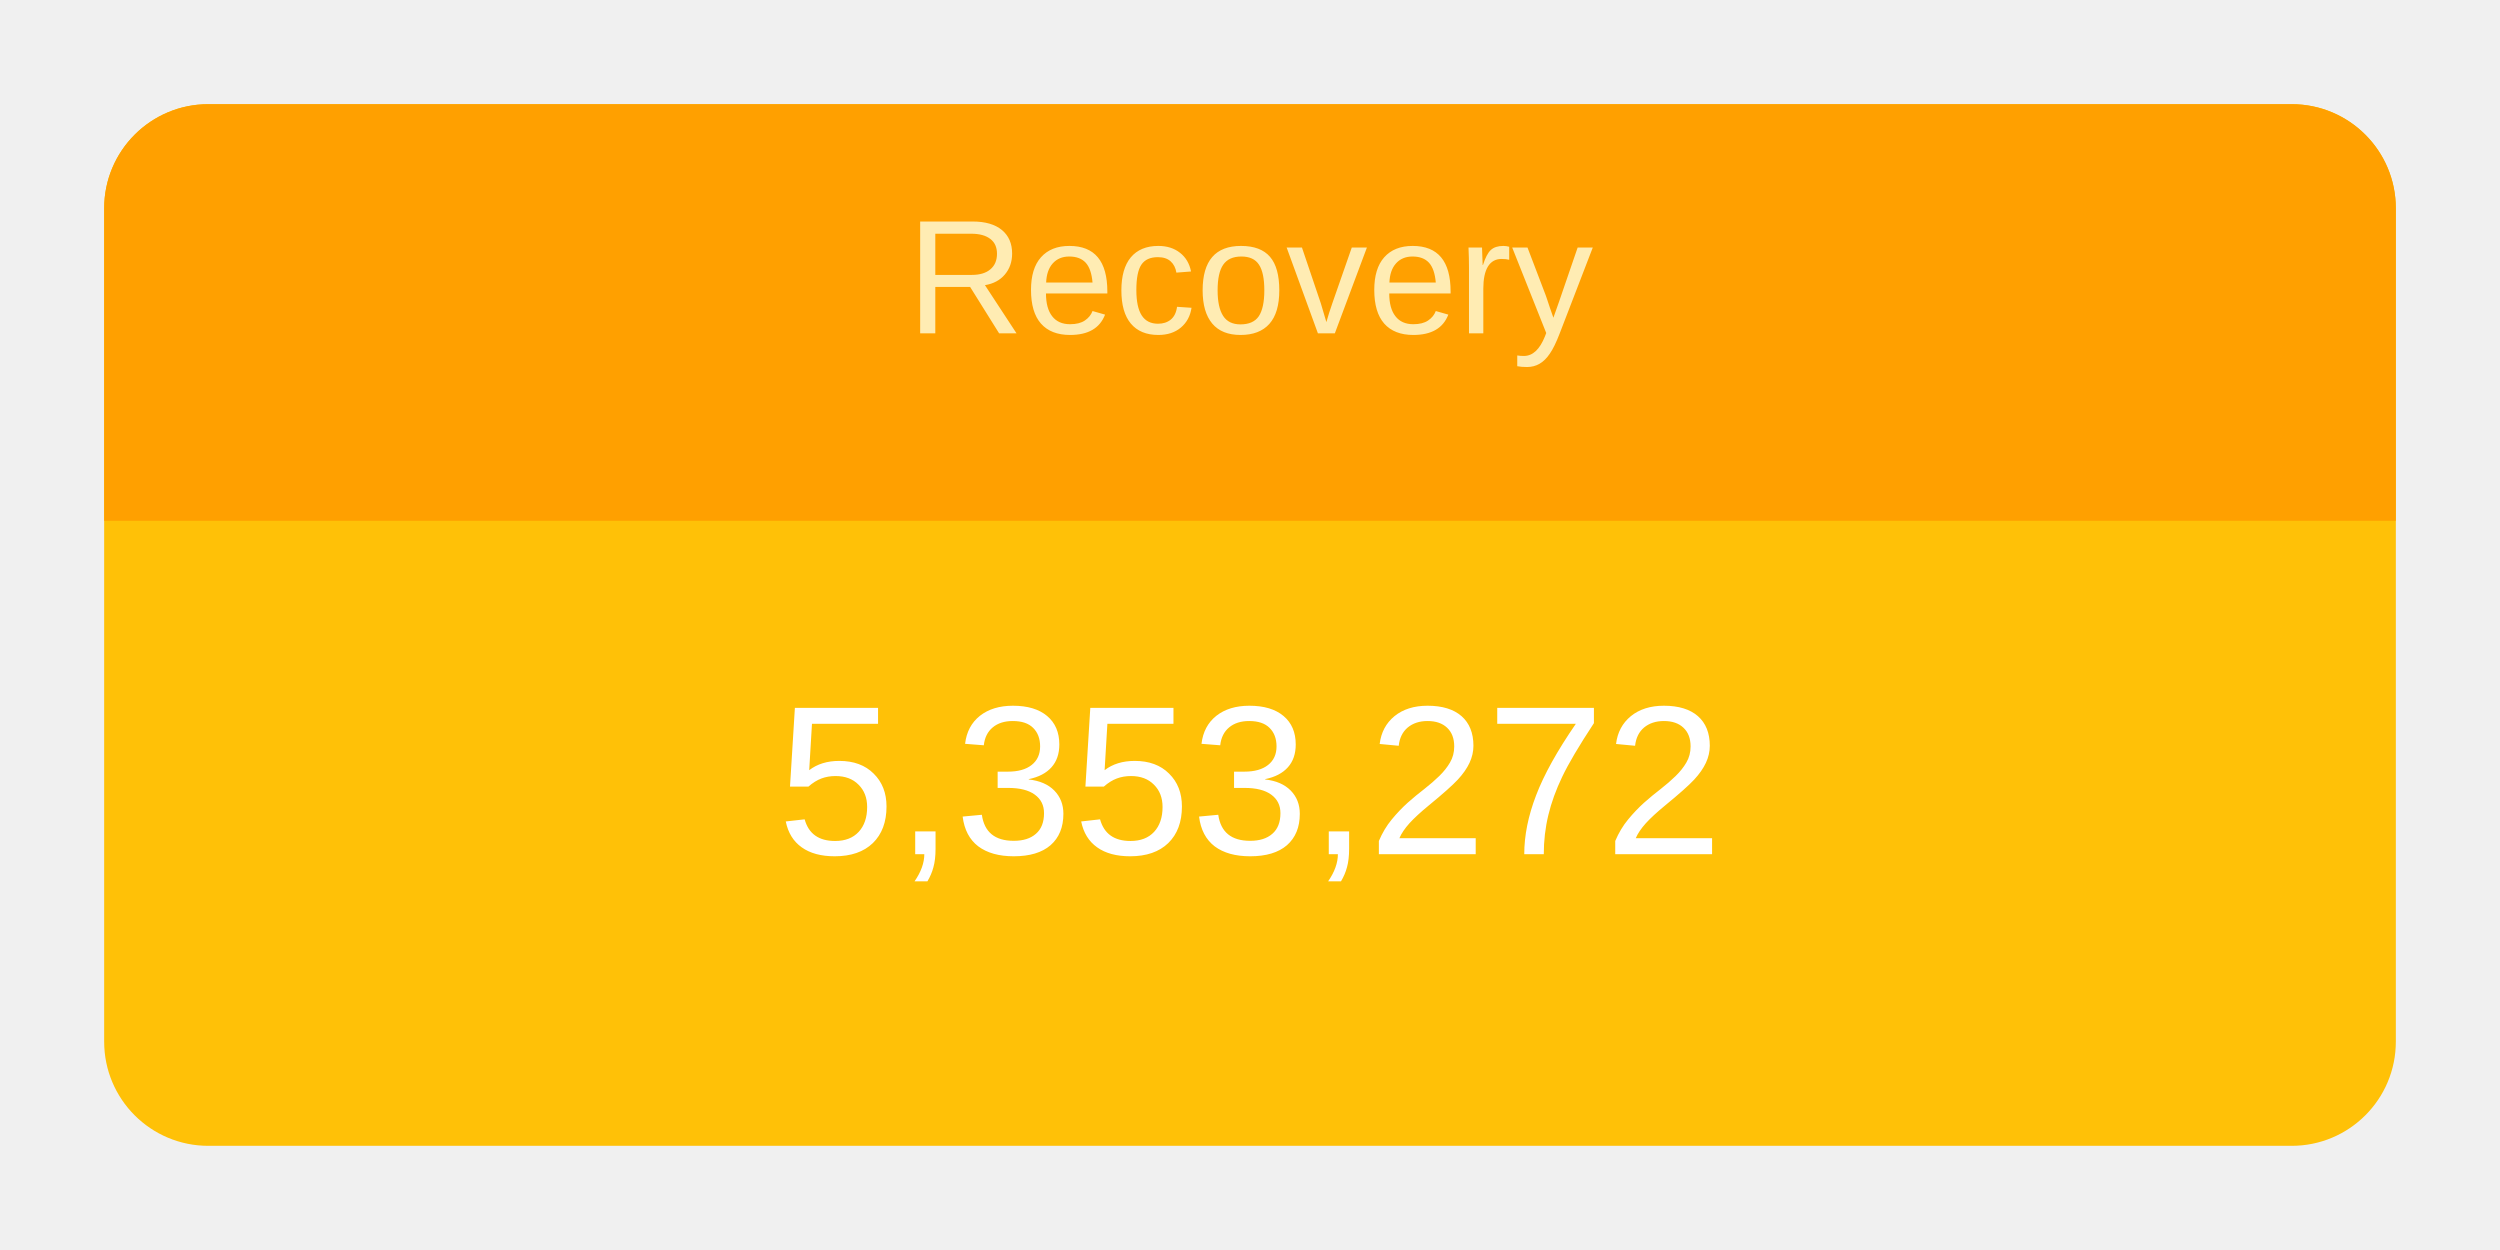
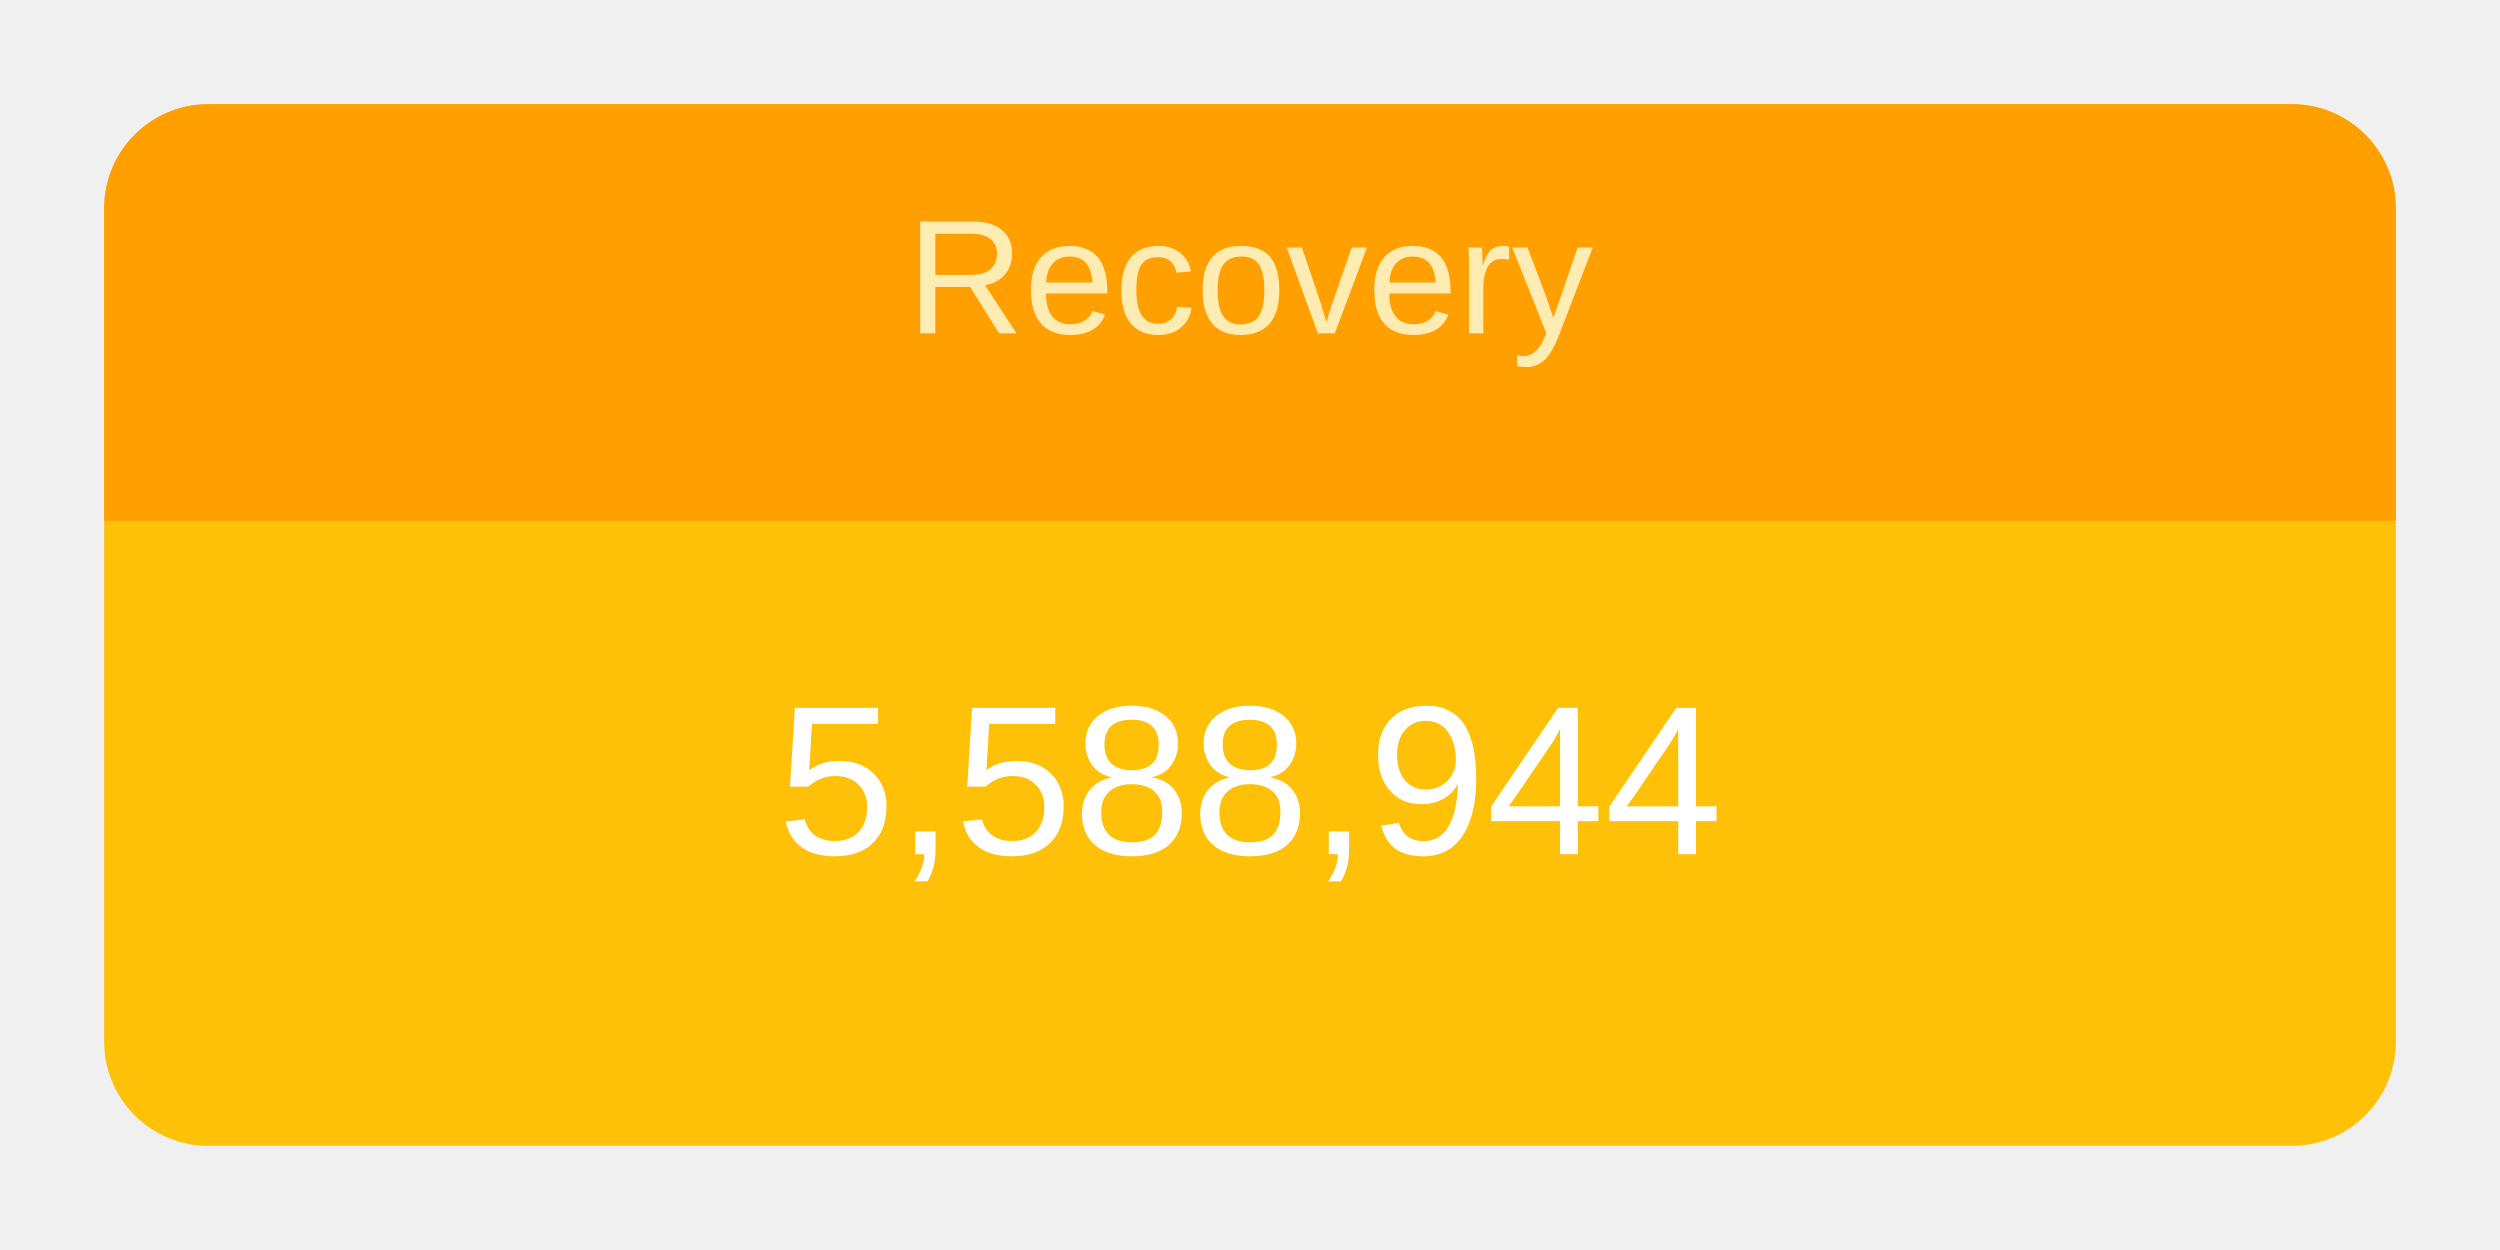
<svg xmlns="http://www.w3.org/2000/svg" height="120" viewBox="" width="240">
  <g transform="translate(10,10)">
    <rect rx="10" ry="10" width="220" height="100" style="fill: #ffc107; stroke-width: 5;" />
    <svg width="220" height="100">
      <text x="50%" y="72%" alignment-baseline="middle" text-anchor="middle" fill="white" font-size="1.7em" font-family="Arial, Helvetica, sans-serif">
-         5,353,272
+         5,588,944
      </text>
    </svg>
    <path fill="#FFA000" d=" M 210 0              a 10 10 0 0 1 10 10              v 30             h-220             v-30             a 10 10 0 0 1 10 -10" />
    <svg width="220" height="40">
      <text x="50%" y="55%" alignment-baseline="middle" text-anchor="middle" fill="#FFECB3" font-size="1.3em" font-family="Arial, Helvetica, sans-serif">
        Recovery
      </text>
    </svg>
  </g>
</svg>
